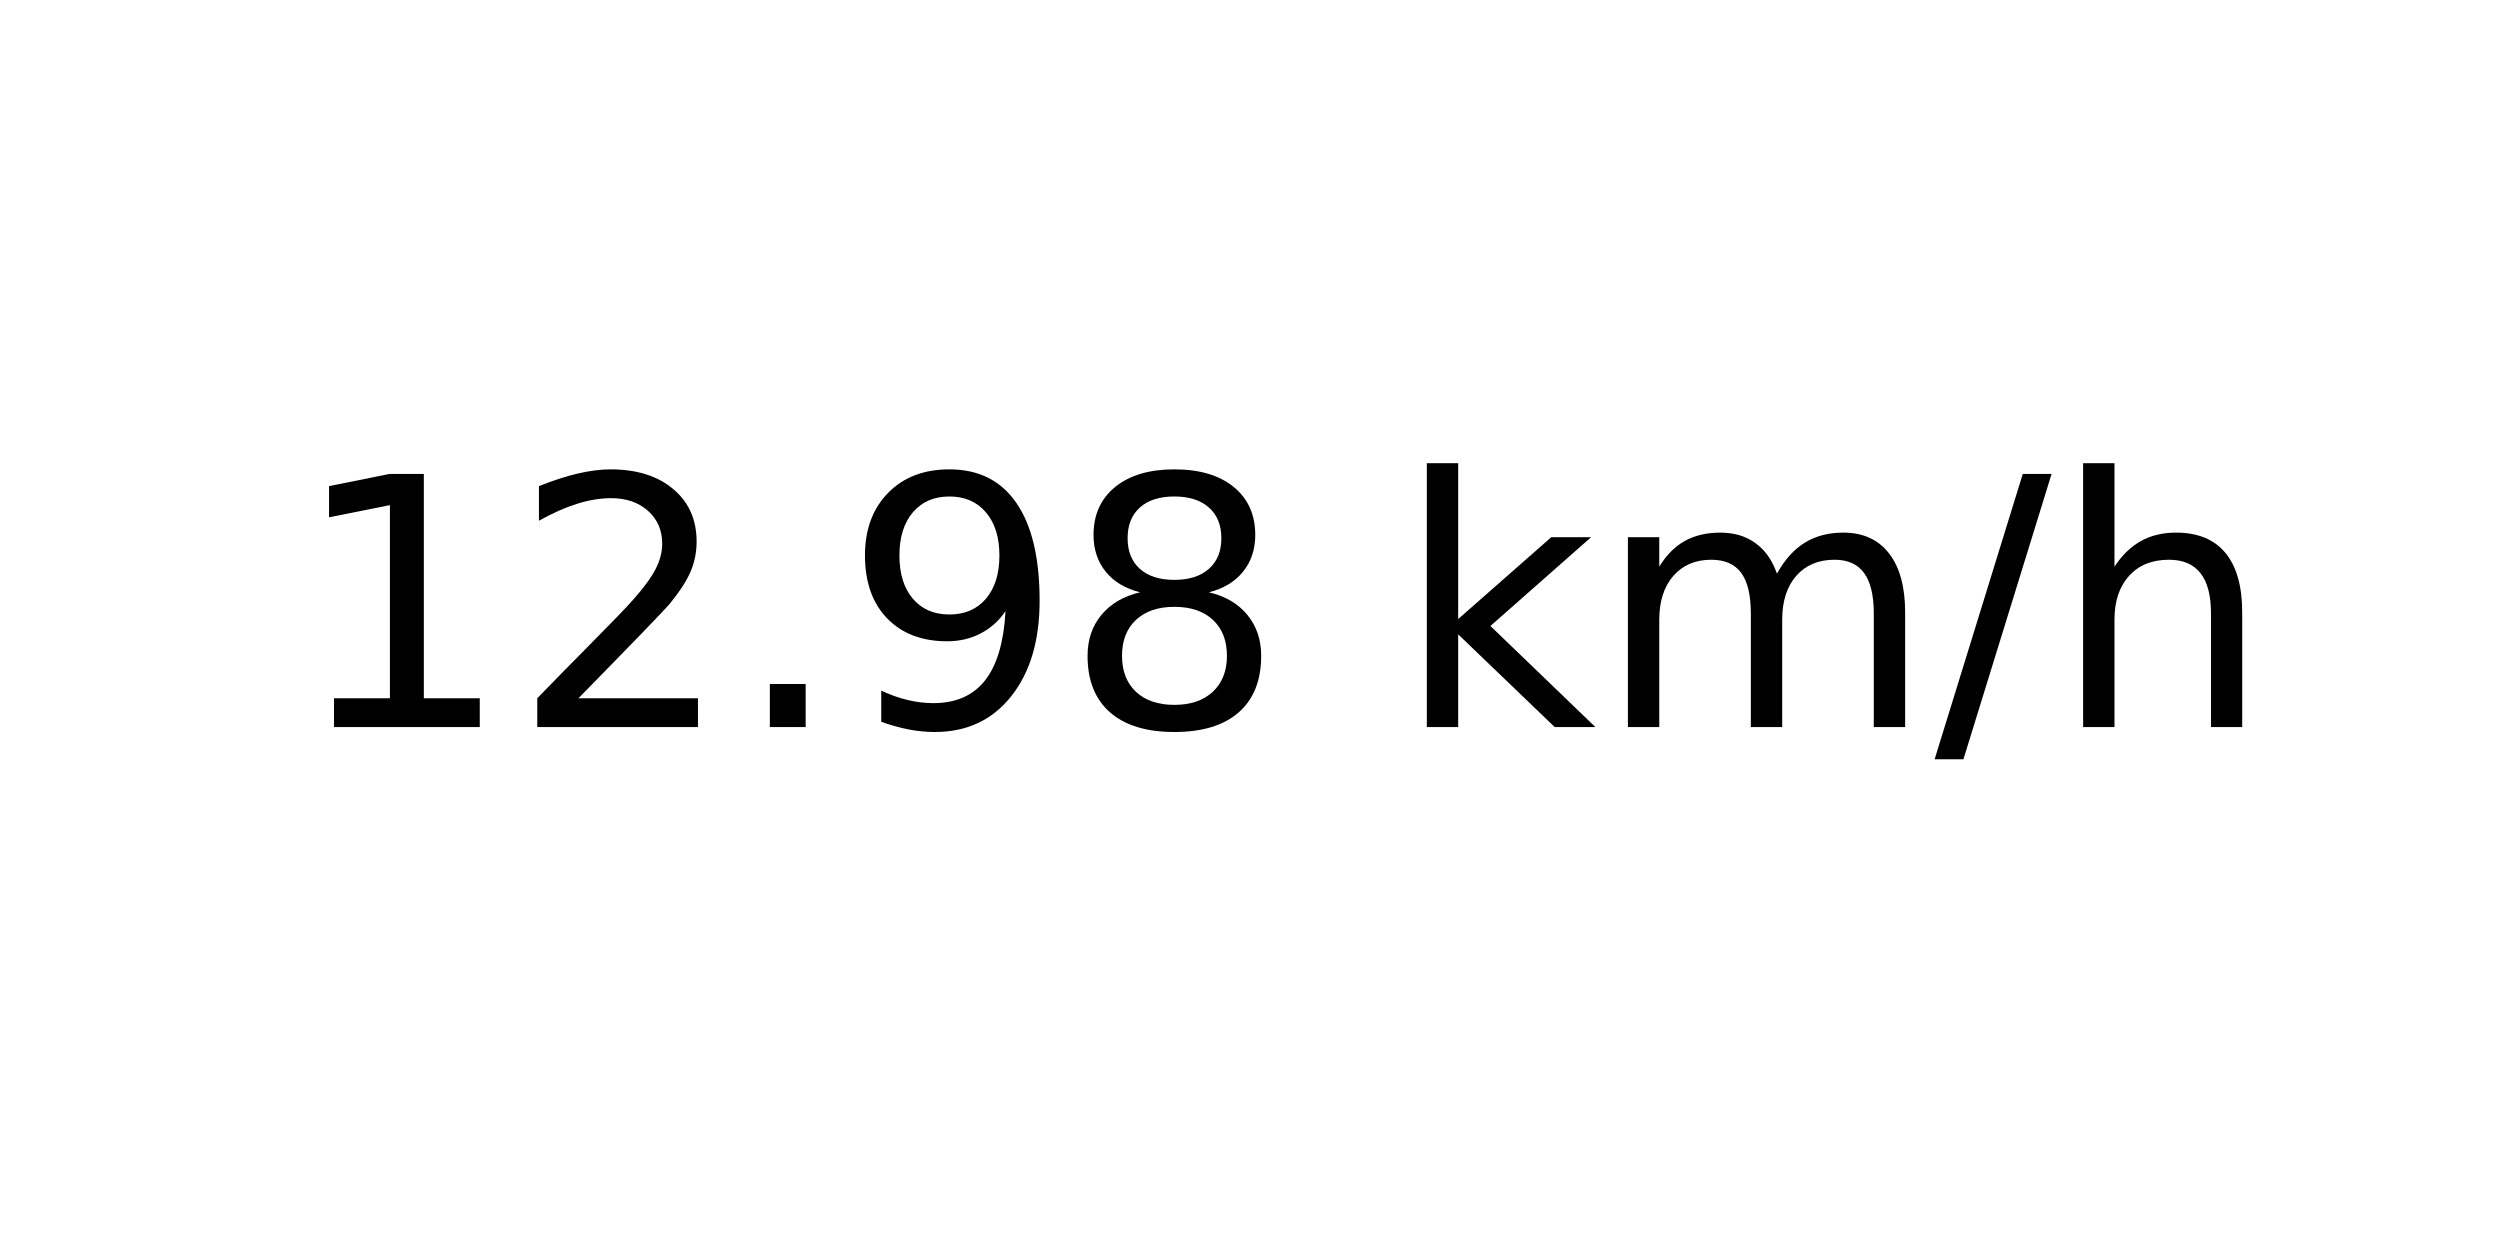
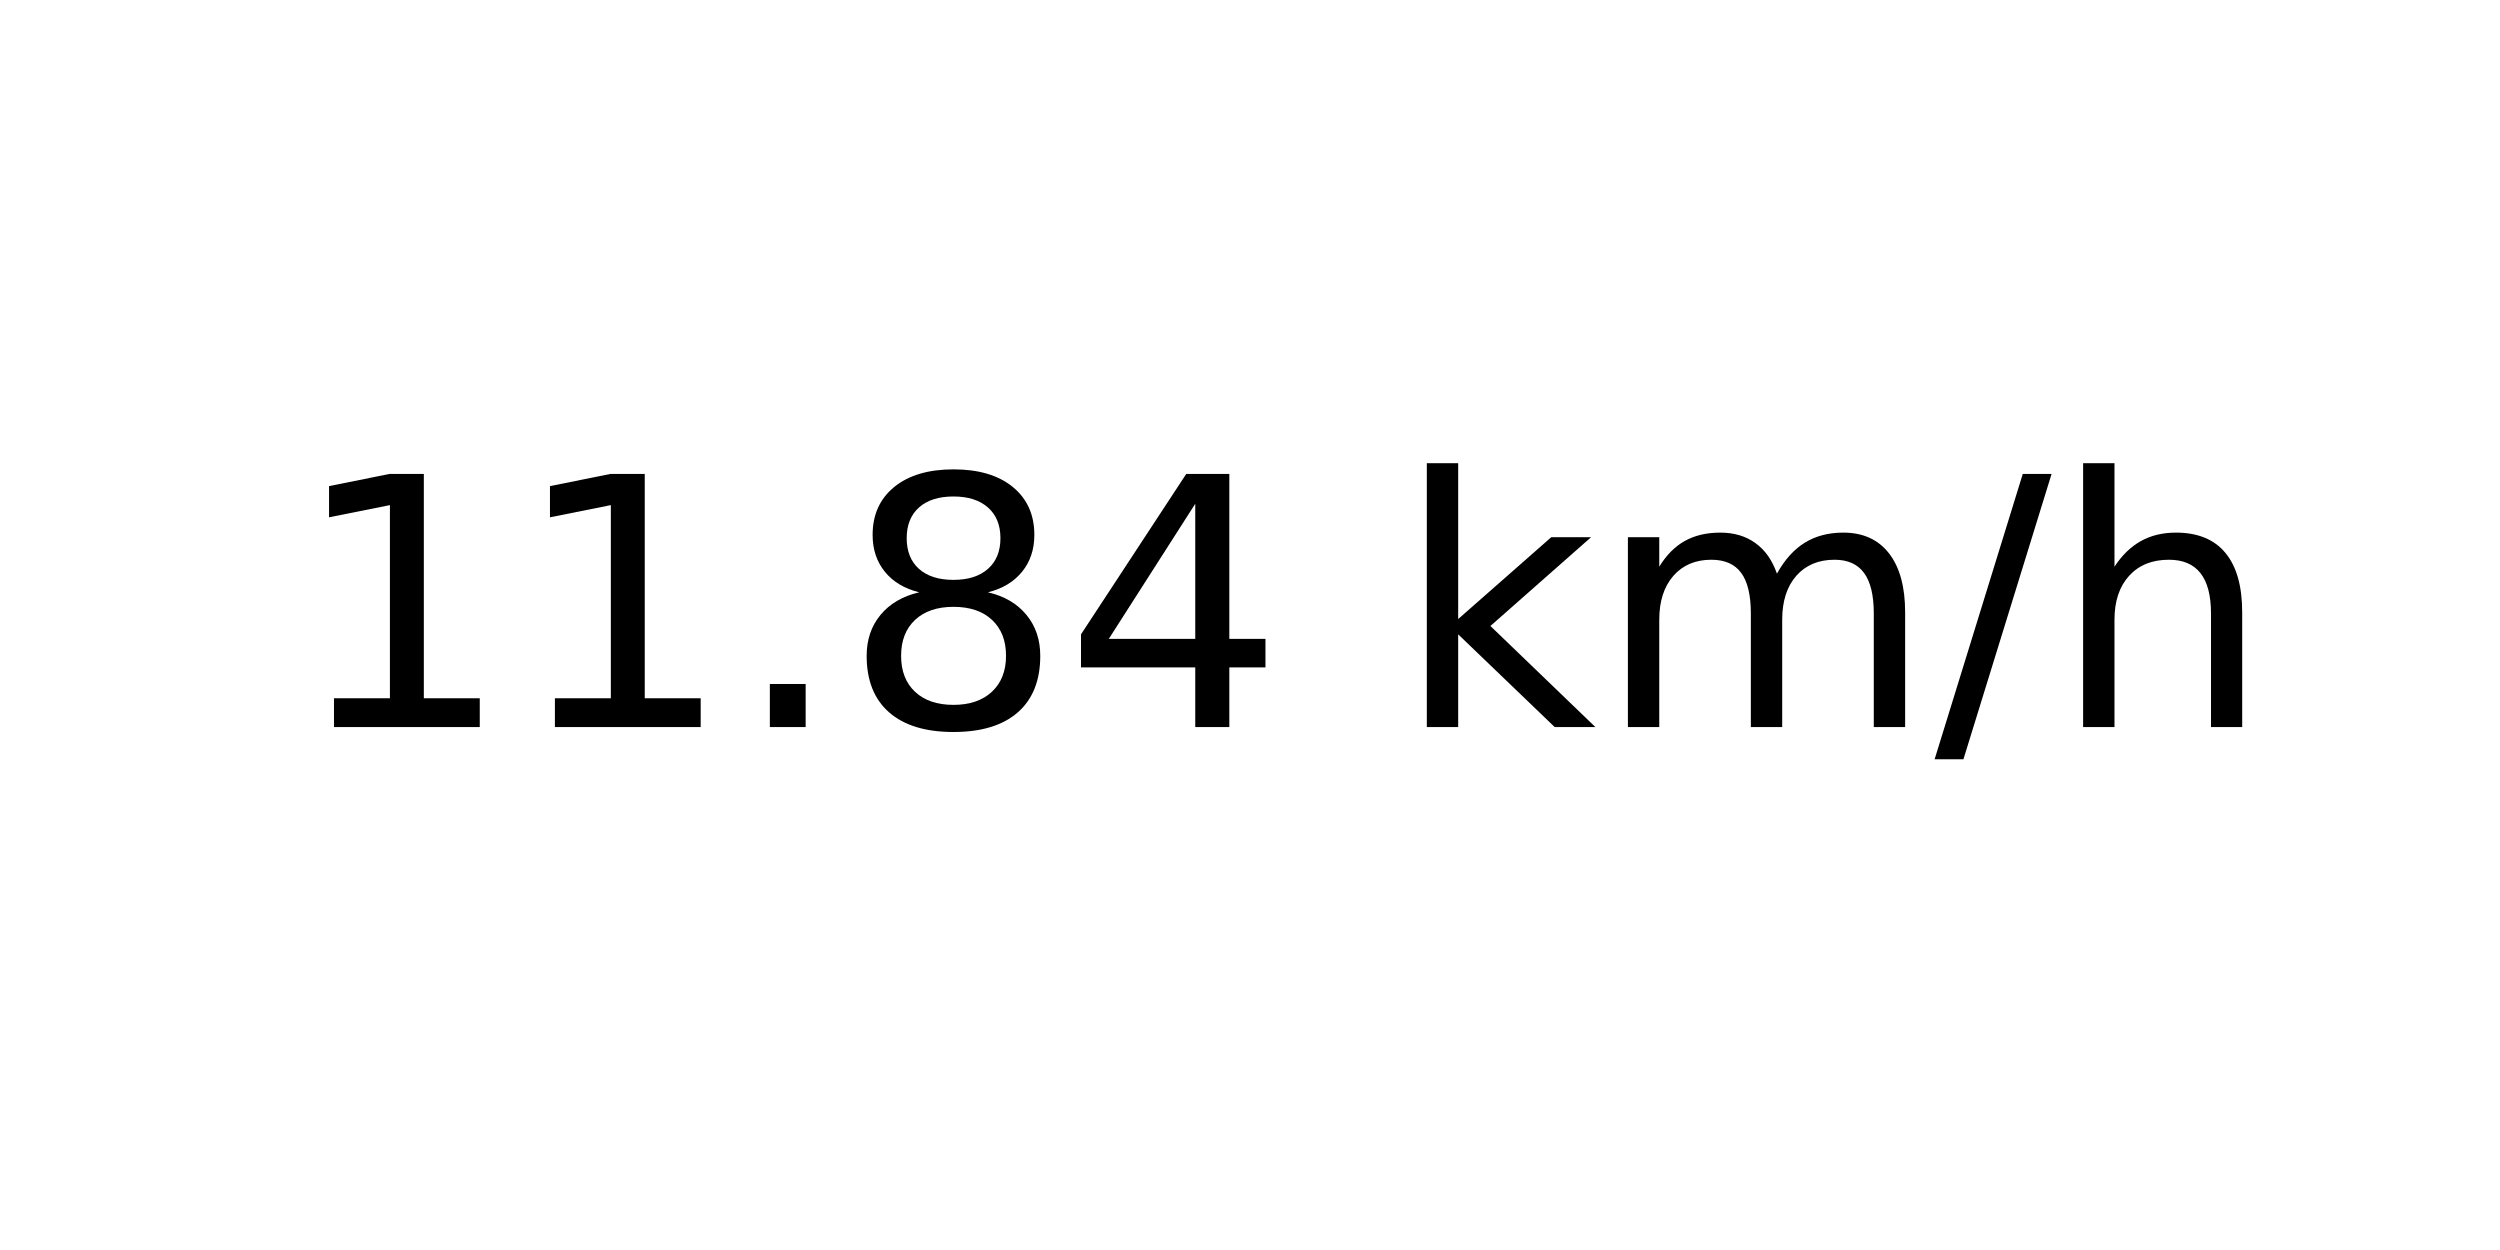
<svg xmlns="http://www.w3.org/2000/svg" xmlns:xlink="http://www.w3.org/1999/xlink" width="72pt" height="36pt" viewBox="0 0 72 36" version="1.1">
  <defs>
    <style type="text/css">*{stroke-linejoin: round; stroke-linecap: butt}</style>
  </defs>
  <g id="figure_1">
    <g id="axes_1">
      <g id="text_1">
        <g transform="translate(8.378125 20.93937) scale(0.1 -0.1)">
          <defs>
            <path id="DejaVuSans-31" d="M 794 531  L 1825 531  L 1825 4091  L 703 3866  L 703 4441  L 1819 4666  L 2450 4666  L 2450 531  L 3481 531  L 3481 0  L 794 0  L 794 531  z " transform="scale(0.015625)" />
-             <path id="DejaVuSans-32" d="M 1228 531  L 3431 531  L 3431 0  L 469 0  L 469 531  Q 828 903 1448 1529  Q 2069 2156 2228 2338  Q 2531 2678 2651 2914  Q 2772 3150 2772 3378  Q 2772 3750 2511 3984  Q 2250 4219 1831 4219  Q 1534 4219 1204 4116  Q 875 4013 500 3803  L 500 4441  Q 881 4594 1212 4672  Q 1544 4750 1819 4750  Q 2544 4750 2975 4387  Q 3406 4025 3406 3419  Q 3406 3131 3298 2873  Q 3191 2616 2906 2266  Q 2828 2175 2409 1742  Q 1991 1309 1228 531  z " transform="scale(0.015625)" />
            <path id="DejaVuSans-2e" d="M 684 794  L 1344 794  L 1344 0  L 684 0  L 684 794  z " transform="scale(0.015625)" />
-             <path id="DejaVuSans-39" d="M 703 97  L 703 672  Q 941 559 1184 500  Q 1428 441 1663 441  Q 2288 441 2617 861  Q 2947 1281 2994 2138  Q 2813 1869 2534 1725  Q 2256 1581 1919 1581  Q 1219 1581 811 2004  Q 403 2428 403 3163  Q 403 3881 828 4315  Q 1253 4750 1959 4750  Q 2769 4750 3195 4129  Q 3622 3509 3622 2328  Q 3622 1225 3098 567  Q 2575 -91 1691 -91  Q 1453 -91 1209 -44  Q 966 3 703 97  z M 1959 2075  Q 2384 2075 2632 2365  Q 2881 2656 2881 3163  Q 2881 3666 2632 3958  Q 2384 4250 1959 4250  Q 1534 4250 1286 3958  Q 1038 3666 1038 3163  Q 1038 2656 1286 2365  Q 1534 2075 1959 2075  z " transform="scale(0.015625)" />
            <path id="DejaVuSans-38" d="M 2034 2216  Q 1584 2216 1326 1975  Q 1069 1734 1069 1313  Q 1069 891 1326 650  Q 1584 409 2034 409  Q 2484 409 2743 651  Q 3003 894 3003 1313  Q 3003 1734 2745 1975  Q 2488 2216 2034 2216  z M 1403 2484  Q 997 2584 770 2862  Q 544 3141 544 3541  Q 544 4100 942 4425  Q 1341 4750 2034 4750  Q 2731 4750 3128 4425  Q 3525 4100 3525 3541  Q 3525 3141 3298 2862  Q 3072 2584 2669 2484  Q 3125 2378 3379 2068  Q 3634 1759 3634 1313  Q 3634 634 3220 271  Q 2806 -91 2034 -91  Q 1263 -91 848 271  Q 434 634 434 1313  Q 434 1759 690 2068  Q 947 2378 1403 2484  z M 1172 3481  Q 1172 3119 1398 2916  Q 1625 2713 2034 2713  Q 2441 2713 2670 2916  Q 2900 3119 2900 3481  Q 2900 3844 2670 4047  Q 2441 4250 2034 4250  Q 1625 4250 1398 4047  Q 1172 3844 1172 3481  z " transform="scale(0.015625)" />
+             <path id="DejaVuSans-34" d="M 2419 4116  L 825 1625  L 2419 1625  L 2419 4116  z M 2253 4666  L 3047 4666  L 3047 1625  L 3713 1625  L 3713 1100  L 3047 1100  L 3047 0  L 2419 0  L 2419 1100  L 313 1100  L 313 1709  L 2253 4666  z " transform="scale(0.015625)" />
            <path id="DejaVuSans-20" transform="scale(0.015625)" />
            <path id="DejaVuSans-6b" d="M 581 4863  L 1159 4863  L 1159 1991  L 2875 3500  L 3609 3500  L 1753 1863  L 3688 0  L 2938 0  L 1159 1709  L 1159 0  L 581 0  L 581 4863  z " transform="scale(0.015625)" />
            <path id="DejaVuSans-6d" d="M 3328 2828  Q 3544 3216 3844 3400  Q 4144 3584 4550 3584  Q 5097 3584 5394 3201  Q 5691 2819 5691 2113  L 5691 0  L 5113 0  L 5113 2094  Q 5113 2597 4934 2840  Q 4756 3084 4391 3084  Q 3944 3084 3684 2787  Q 3425 2491 3425 1978  L 3425 0  L 2847 0  L 2847 2094  Q 2847 2600 2669 2842  Q 2491 3084 2119 3084  Q 1678 3084 1418 2786  Q 1159 2488 1159 1978  L 1159 0  L 581 0  L 581 3500  L 1159 3500  L 1159 2956  Q 1356 3278 1631 3431  Q 1906 3584 2284 3584  Q 2666 3584 2933 3390  Q 3200 3197 3328 2828  z " transform="scale(0.015625)" />
            <path id="DejaVuSans-2f" d="M 1625 4666  L 2156 4666  L 531 -594  L 0 -594  L 1625 4666  z " transform="scale(0.015625)" />
            <path id="DejaVuSans-68" d="M 3513 2113  L 3513 0  L 2938 0  L 2938 2094  Q 2938 2591 2744 2837  Q 2550 3084 2163 3084  Q 1697 3084 1428 2787  Q 1159 2491 1159 1978  L 1159 0  L 581 0  L 581 4863  L 1159 4863  L 1159 2956  Q 1366 3272 1645 3428  Q 1925 3584 2291 3584  Q 2894 3584 3203 3211  Q 3513 2838 3513 2113  z " transform="scale(0.015625)" />
          </defs>
          <use xlink:href="#DejaVuSans-31" />
-           <use xlink:href="#DejaVuSans-32" x="63.623" />
+           <use xlink:href="#DejaVuSans-31" x="63.623" />
          <use xlink:href="#DejaVuSans-2e" x="127.246" />
-           <use xlink:href="#DejaVuSans-39" x="159.033" />
-           <use xlink:href="#DejaVuSans-38" x="222.656" />
+           <use xlink:href="#DejaVuSans-38" x="159.033" />
+           <use xlink:href="#DejaVuSans-34" x="222.656" />
          <use xlink:href="#DejaVuSans-20" x="286.279" />
          <use xlink:href="#DejaVuSans-6b" x="318.066" />
          <use xlink:href="#DejaVuSans-6d" x="375.977" />
          <use xlink:href="#DejaVuSans-2f" x="473.389" />
          <use xlink:href="#DejaVuSans-68" x="507.08" />
        </g>
      </g>
    </g>
  </g>
</svg>
